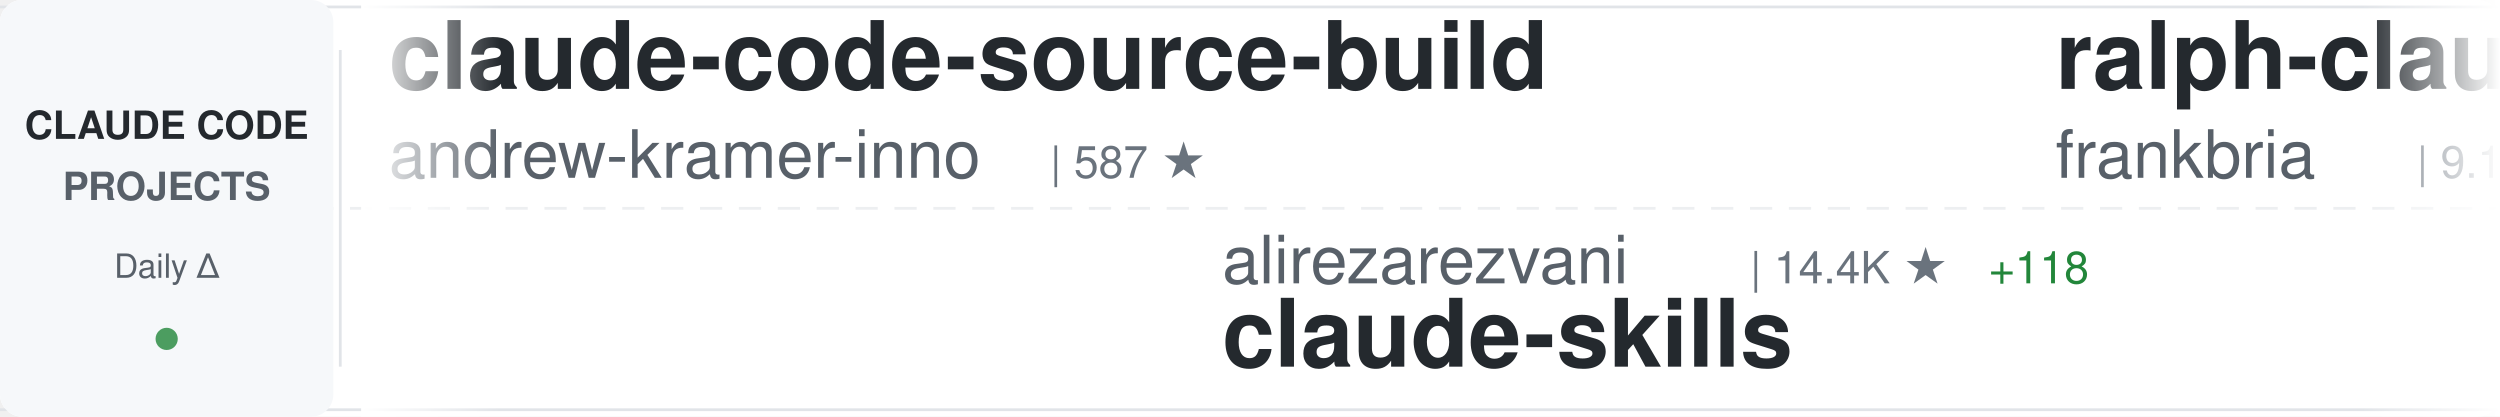
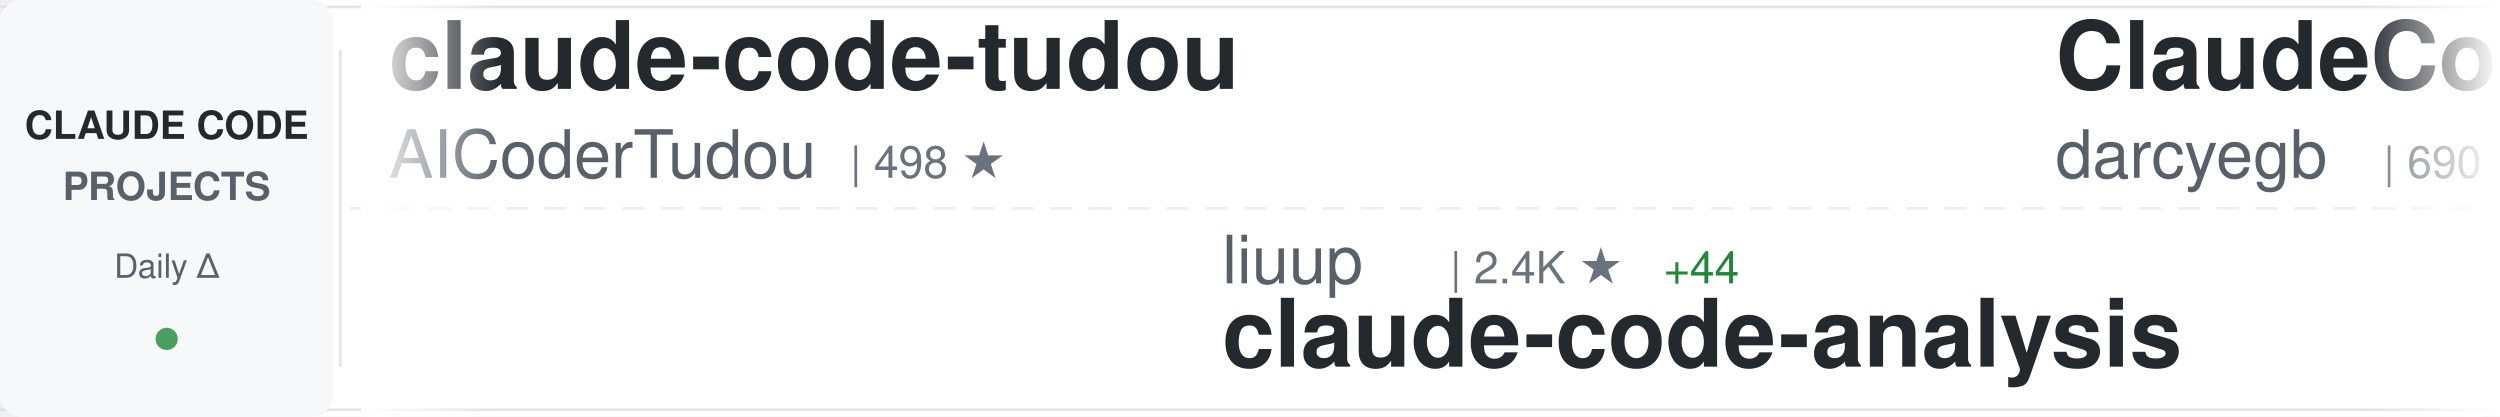
<svg xmlns="http://www.w3.org/2000/svg" width="900" height="150">
  <defs>
    <linearGradient id="awesomeLeftFade" x1="0%" y1="0%" x2="100%" y2="0%">
      <stop offset="0%" style="stop-color:#ffffff;stop-opacity:1" />
      <stop offset="100%" style="stop-color:#ffffff;stop-opacity:0" />
    </linearGradient>
    <linearGradient id="awesomeRightFade" x1="0%" y1="0%" x2="100%" y2="0%">
      <stop offset="0%" style="stop-color:#ffffff;stop-opacity:0" />
      <stop offset="100%" style="stop-color:#ffffff;stop-opacity:1" />
    </linearGradient>
  </defs>
  <rect width="900" height="150" fill="#ffffff" rx="8" />
  <rect x="0" y="2" width="900" height="1" fill="#e1e4e8" />
  <rect x="0" y="147" width="900" height="1" fill="#e1e4e8" />
  <line x1="0" y1="75" x2="900" y2="75" stroke="#e1e4e8" stroke-width="1" stroke-dasharray="8 6" opacity="0.6" />
  <rect x="0" y="0" width="120" height="150" fill="#f6f8fa" rx="8" />
  <text x="60" y="50" font-family="-apple-system, BlinkMacSystemFont, 'Segoe UI', Helvetica, Arial, sans-serif" font-size="14" font-weight="600" fill="#24292e" text-anchor="middle">CLAUDE CODE</text>
  <text x="60" y="72" font-family="-apple-system, BlinkMacSystemFont, 'Segoe UI', Helvetica, Arial, sans-serif" font-size="14" font-weight="600" fill="#586069" text-anchor="middle">PROJECTS</text>
  <text x="60" y="100" font-family="-apple-system, BlinkMacSystemFont, 'Segoe UI', Helvetica, Arial, sans-serif" font-size="12" font-weight="500" fill="#586069" text-anchor="middle">Daily Δ</text>
  <circle cx="60" cy="122" r="4" fill="#22863a" opacity="0.8" />
  <rect x="122" y="18" width="1" height="114" fill="#e1e4e8" />
  <clipPath id="awesomeTickerClip">
    <rect x="130" y="0" width="770" height="150" />
  </clipPath>
  <g clip-path="url(#awesomeTickerClip)">
    <g id="awesomeTickerItems">
      <animateTransform attributeName="transform" attributeType="XML" type="translate" from="0 0" to="-3000 0" dur="54s" repeatCount="indefinite" />
      <g transform="translate(0, 0)">
-         <text x="140" y="32" font-family="-apple-system, BlinkMacSystemFont, 'Segoe UI', Helvetica, Arial, sans-serif" font-size="34" font-weight="600" fill="#24292e">claude-code-source-build</text>
-         <text x="140" y="64" font-family="-apple-system, BlinkMacSystemFont, 'Segoe UI', Helvetica, Arial, sans-serif" font-size="24" font-weight="400" fill="#586069">andrew-kramer-inno</text>
-         <text x="378" y="64" font-family="-apple-system, BlinkMacSystemFont, 'Segoe UI', Helvetica, Arial, sans-serif" font-size="16" font-weight="500" fill="#6a737d">| 587 ★</text>
+         <text x="140" y="32" font-family="-apple-system, BlinkMacSystemFont, 'Segoe UI', Helvetica, Arial, sans-serif" font-size="34" font-weight="600" fill="#24292e">claude-code-tudou</text>
+         <text x="140" y="64" font-family="-apple-system, BlinkMacSystemFont, 'Segoe UI', Helvetica, Arial, sans-serif" font-size="24" font-weight="400" fill="#586069">AICoderTudou</text>
+         <text x="306" y="64" font-family="-apple-system, BlinkMacSystemFont, 'Segoe UI', Helvetica, Arial, sans-serif" font-size="16" font-weight="500" fill="#6a737d">| 498 ★</text>
      </g>
      <g transform="translate(300, 0)">
-         <text x="140" y="102" font-family="-apple-system, BlinkMacSystemFont, 'Segoe UI', Helvetica, Arial, sans-serif" font-size="24" font-weight="400" fill="#586069">alirezarezvani</text>
-         <text x="330" y="102" font-family="-apple-system, BlinkMacSystemFont, 'Segoe UI', Helvetica, Arial, sans-serif" font-size="16" font-weight="500" fill="#6a737d">| 14.4K ★</text>
-         <text x="416" y="102" font-family="-apple-system, BlinkMacSystemFont, 'Segoe UI', Helvetica, Arial, sans-serif" font-size="16" font-weight="500" fill="#22863a"> +118</text>
-         <text x="140" y="132" font-family="-apple-system, BlinkMacSystemFont, 'Segoe UI', Helvetica, Arial, sans-serif" font-size="34" font-weight="600" fill="#24292e">claude-skills</text>
+         <text x="140" y="102" font-family="-apple-system, BlinkMacSystemFont, 'Segoe UI', Helvetica, Arial, sans-serif" font-size="24" font-weight="400" fill="#586069">liuup</text>
+         <text x="222" y="102" font-family="-apple-system, BlinkMacSystemFont, 'Segoe UI', Helvetica, Arial, sans-serif" font-size="16" font-weight="500" fill="#6a737d">| 2.4K ★</text>
+         <text x="299" y="102" font-family="-apple-system, BlinkMacSystemFont, 'Segoe UI', Helvetica, Arial, sans-serif" font-size="16" font-weight="500" fill="#22863a"> +44</text>
+         <text x="140" y="132" font-family="-apple-system, BlinkMacSystemFont, 'Segoe UI', Helvetica, Arial, sans-serif" font-size="34" font-weight="600" fill="#24292e">claude-code-analysis</text>
      </g>
      <g transform="translate(600, 0)">
-         <text x="140" y="32" font-family="-apple-system, BlinkMacSystemFont, 'Segoe UI', Helvetica, Arial, sans-serif" font-size="34" font-weight="600" fill="#24292e">ralph-claude-code</text>
-         <text x="140" y="64" font-family="-apple-system, BlinkMacSystemFont, 'Segoe UI', Helvetica, Arial, sans-serif" font-size="24" font-weight="400" fill="#586069">frankbria</text>
-         <text x="270" y="64" font-family="-apple-system, BlinkMacSystemFont, 'Segoe UI', Helvetica, Arial, sans-serif" font-size="16" font-weight="500" fill="#6a737d">| 9.1K ★</text>
-         <text x="347" y="64" font-family="-apple-system, BlinkMacSystemFont, 'Segoe UI', Helvetica, Arial, sans-serif" font-size="16" font-weight="500" fill="#22863a"> +16</text>
+         <text x="140" y="32" font-family="-apple-system, BlinkMacSystemFont, 'Segoe UI', Helvetica, Arial, sans-serif" font-size="34" font-weight="600" fill="#24292e">ClaudeCodeAgents</text>
+         <text x="140" y="64" font-family="-apple-system, BlinkMacSystemFont, 'Segoe UI', Helvetica, Arial, sans-serif" font-size="24" font-weight="400" fill="#586069">darcyegb</text>
+         <text x="258" y="64" font-family="-apple-system, BlinkMacSystemFont, 'Segoe UI', Helvetica, Arial, sans-serif" font-size="16" font-weight="500" fill="#6a737d">| 690 ★</text>
+         <text x="326" y="64" font-family="-apple-system, BlinkMacSystemFont, 'Segoe UI', Helvetica, Arial, sans-serif" font-size="16" font-weight="500" fill="#22863a"> +2</text>
      </g>
      <g transform="translate(900, 0)">
-         <text x="140" y="102" font-family="-apple-system, BlinkMacSystemFont, 'Segoe UI', Helvetica, Arial, sans-serif" font-size="24" font-weight="400" fill="#586069">RichardAtCT</text>
-         <text x="294" y="102" font-family="-apple-system, BlinkMacSystemFont, 'Segoe UI', Helvetica, Arial, sans-serif" font-size="16" font-weight="500" fill="#6a737d">| 2.6K ★</text>
-         <text x="371" y="102" font-family="-apple-system, BlinkMacSystemFont, 'Segoe UI', Helvetica, Arial, sans-serif" font-size="16" font-weight="500" fill="#22863a"> +5</text>
-         <text x="140" y="132" font-family="-apple-system, BlinkMacSystemFont, 'Segoe UI', Helvetica, Arial, sans-serif" font-size="34" font-weight="600" fill="#24292e">claude-code-telegram</text>
+         <text x="140" y="102" font-family="-apple-system, BlinkMacSystemFont, 'Segoe UI', Helvetica, Arial, sans-serif" font-size="24" font-weight="400" fill="#586069">1rgs</text>
+         <text x="210" y="102" font-family="-apple-system, BlinkMacSystemFont, 'Segoe UI', Helvetica, Arial, sans-serif" font-size="16" font-weight="500" fill="#6a737d">| 3.6K ★</text>
+         <text x="287" y="102" font-family="-apple-system, BlinkMacSystemFont, 'Segoe UI', Helvetica, Arial, sans-serif" font-size="16" font-weight="500" fill="#22863a"> +1</text>
+         <text x="140" y="132" font-family="-apple-system, BlinkMacSystemFont, 'Segoe UI', Helvetica, Arial, sans-serif" font-size="34" font-weight="600" fill="#24292e">claude-code-proxy</text>
      </g>
      <g transform="translate(1200, 0)">
-         <text x="140" y="32" font-family="-apple-system, BlinkMacSystemFont, 'Segoe UI', Helvetica, Arial, sans-serif" font-size="34" font-weight="600" fill="#24292e">claude-howto</text>
-         <text x="140" y="64" font-family="-apple-system, BlinkMacSystemFont, 'Segoe UI', Helvetica, Arial, sans-serif" font-size="24" font-weight="400" fill="#586069">luongnv89</text>
-         <text x="270" y="64" font-family="-apple-system, BlinkMacSystemFont, 'Segoe UI', Helvetica, Arial, sans-serif" font-size="16" font-weight="500" fill="#6a737d">| 32.3K ★</text>
-         <text x="356" y="64" font-family="-apple-system, BlinkMacSystemFont, 'Segoe UI', Helvetica, Arial, sans-serif" font-size="16" font-weight="500" fill="#22863a"> +200</text>
+         <text x="140" y="32" font-family="-apple-system, BlinkMacSystemFont, 'Segoe UI', Helvetica, Arial, sans-serif" font-size="34" font-weight="600" fill="#24292e">ralph</text>
+         <text x="140" y="64" font-family="-apple-system, BlinkMacSystemFont, 'Segoe UI', Helvetica, Arial, sans-serif" font-size="24" font-weight="400" fill="#586069">snarktank</text>
+         <text x="270" y="64" font-family="-apple-system, BlinkMacSystemFont, 'Segoe UI', Helvetica, Arial, sans-serif" font-size="16" font-weight="500" fill="#6a737d">| 18.9K ★</text>
+         <text x="356" y="64" font-family="-apple-system, BlinkMacSystemFont, 'Segoe UI', Helvetica, Arial, sans-serif" font-size="16" font-weight="500" fill="#22863a"> +62</text>
      </g>
      <g transform="translate(1500, 0)">
-         <text x="140" y="102" font-family="-apple-system, BlinkMacSystemFont, 'Segoe UI', Helvetica, Arial, sans-serif" font-size="24" font-weight="400" fill="#586069">alex000kim</text>
-         <text x="282" y="102" font-family="-apple-system, BlinkMacSystemFont, 'Segoe UI', Helvetica, Arial, sans-serif" font-size="16" font-weight="500" fill="#6a737d">| 225 ★</text>
-         <text x="350" y="102" font-family="-apple-system, BlinkMacSystemFont, 'Segoe UI', Helvetica, Arial, sans-serif" font-size="16" font-weight="500" fill="#22863a"> +1</text>
-         <text x="140" y="132" font-family="-apple-system, BlinkMacSystemFont, 'Segoe UI', Helvetica, Arial, sans-serif" font-size="34" font-weight="600" fill="#24292e">claude-code</text>
+         <text x="140" y="102" font-family="-apple-system, BlinkMacSystemFont, 'Segoe UI', Helvetica, Arial, sans-serif" font-size="24" font-weight="400" fill="#586069">Yeachan-Heo</text>
+         <text x="294" y="102" font-family="-apple-system, BlinkMacSystemFont, 'Segoe UI', Helvetica, Arial, sans-serif" font-size="16" font-weight="500" fill="#6a737d">| 33.4K ★</text>
+         <text x="380" y="102" font-family="-apple-system, BlinkMacSystemFont, 'Segoe UI', Helvetica, Arial, sans-serif" font-size="16" font-weight="500" fill="#22863a"> +132</text>
+         <text x="140" y="132" font-family="-apple-system, BlinkMacSystemFont, 'Segoe UI', Helvetica, Arial, sans-serif" font-size="34" font-weight="600" fill="#24292e">oh-my-claudecode</text>
      </g>
      <g transform="translate(1800, 0)">
-         <text x="140" y="32" font-family="-apple-system, BlinkMacSystemFont, 'Segoe UI', Helvetica, Arial, sans-serif" font-size="34" font-weight="600" fill="#24292e">claude-code-pm-course</text>
-         <text x="140" y="64" font-family="-apple-system, BlinkMacSystemFont, 'Segoe UI', Helvetica, Arial, sans-serif" font-size="24" font-weight="400" fill="#586069">carlvellotti</text>
-         <text x="306" y="64" font-family="-apple-system, BlinkMacSystemFont, 'Segoe UI', Helvetica, Arial, sans-serif" font-size="16" font-weight="500" fill="#6a737d">| 2.0K ★</text>
-         <text x="383" y="64" font-family="-apple-system, BlinkMacSystemFont, 'Segoe UI', Helvetica, Arial, sans-serif" font-size="16" font-weight="500" fill="#22863a"> +6</text>
+         <text x="140" y="32" font-family="-apple-system, BlinkMacSystemFont, 'Segoe UI', Helvetica, Arial, sans-serif" font-size="34" font-weight="600" fill="#24292e">claude-code</text>
+         <text x="140" y="64" font-family="-apple-system, BlinkMacSystemFont, 'Segoe UI', Helvetica, Arial, sans-serif" font-size="24" font-weight="400" fill="#586069">mehmoodosman</text>
+         <text x="306" y="64" font-family="-apple-system, BlinkMacSystemFont, 'Segoe UI', Helvetica, Arial, sans-serif" font-size="16" font-weight="500" fill="#6a737d">| 169 ★</text>
      </g>
      <g transform="translate(2100, 0)">
-         <text x="140" y="102" font-family="-apple-system, BlinkMacSystemFont, 'Segoe UI', Helvetica, Arial, sans-serif" font-size="24" font-weight="400" fill="#586069">router-for-me</text>
-         <text x="318" y="102" font-family="-apple-system, BlinkMacSystemFont, 'Segoe UI', Helvetica, Arial, sans-serif" font-size="16" font-weight="500" fill="#6a737d">| 32.0K ★</text>
-         <text x="404" y="102" font-family="-apple-system, BlinkMacSystemFont, 'Segoe UI', Helvetica, Arial, sans-serif" font-size="16" font-weight="500" fill="#22863a"> +239</text>
-         <text x="140" y="132" font-family="-apple-system, BlinkMacSystemFont, 'Segoe UI', Helvetica, Arial, sans-serif" font-size="34" font-weight="600" fill="#24292e">CLIProxyAPI</text>
+         <text x="140" y="102" font-family="-apple-system, BlinkMacSystemFont, 'Segoe UI', Helvetica, Arial, sans-serif" font-size="24" font-weight="400" fill="#586069">anthropics</text>
+         <text x="282" y="102" font-family="-apple-system, BlinkMacSystemFont, 'Segoe UI', Helvetica, Arial, sans-serif" font-size="16" font-weight="500" fill="#6a737d">| 19.1K ★</text>
+         <text x="368" y="102" font-family="-apple-system, BlinkMacSystemFont, 'Segoe UI', Helvetica, Arial, sans-serif" font-size="16" font-weight="500" fill="#22863a"> +84</text>
+         <text x="140" y="132" font-family="-apple-system, BlinkMacSystemFont, 'Segoe UI', Helvetica, Arial, sans-serif" font-size="34" font-weight="600" fill="#24292e">claude-plugins-official</text>
      </g>
      <g transform="translate(2400, 0)">
        <text x="140" y="32" font-family="-apple-system, BlinkMacSystemFont, 'Segoe UI', Helvetica, Arial, sans-serif" font-size="34" font-weight="600" fill="#24292e">claude-code</text>
-         <text x="140" y="64" font-family="-apple-system, BlinkMacSystemFont, 'Segoe UI', Helvetica, Arial, sans-serif" font-size="24" font-weight="400" fill="#586069">lowcortisolprogrammer</text>
-         <text x="414" y="64" font-family="-apple-system, BlinkMacSystemFont, 'Segoe UI', Helvetica, Arial, sans-serif" font-size="16" font-weight="500" fill="#6a737d">| 173 ★</text>
+         <text x="140" y="64" font-family="-apple-system, BlinkMacSystemFont, 'Segoe UI', Helvetica, Arial, sans-serif" font-size="24" font-weight="400" fill="#586069">xorespesp</text>
+         <text x="270" y="64" font-family="-apple-system, BlinkMacSystemFont, 'Segoe UI', Helvetica, Arial, sans-serif" font-size="16" font-weight="500" fill="#6a737d">| 223 ★</text>
      </g>
      <g transform="translate(2700, 0)">
-         <text x="140" y="102" font-family="-apple-system, BlinkMacSystemFont, 'Segoe UI', Helvetica, Arial, sans-serif" font-size="24" font-weight="400" fill="#586069">777genius</text>
-         <text x="270" y="102" font-family="-apple-system, BlinkMacSystemFont, 'Segoe UI', Helvetica, Arial, sans-serif" font-size="16" font-weight="500" fill="#6a737d">| 912 ★</text>
-         <text x="338" y="102" font-family="-apple-system, BlinkMacSystemFont, 'Segoe UI', Helvetica, Arial, sans-serif" font-size="16" font-weight="500" fill="#22863a"> +3</text>
-         <text x="140" y="132" font-family="-apple-system, BlinkMacSystemFont, 'Segoe UI', Helvetica, Arial, sans-serif" font-size="34" font-weight="600" fill="#24292e">claude-code-source-code</text>
+         <text x="140" y="102" font-family="-apple-system, BlinkMacSystemFont, 'Segoe UI', Helvetica, Arial, sans-serif" font-size="24" font-weight="400" fill="#586069">SeemSeam</text>
+         <text x="258" y="102" font-family="-apple-system, BlinkMacSystemFont, 'Segoe UI', Helvetica, Arial, sans-serif" font-size="16" font-weight="500" fill="#6a737d">| 2.5K ★</text>
+         <text x="335" y="102" font-family="-apple-system, BlinkMacSystemFont, 'Segoe UI', Helvetica, Arial, sans-serif" font-size="16" font-weight="500" fill="#22863a"> +14</text>
+         <text x="140" y="132" font-family="-apple-system, BlinkMacSystemFont, 'Segoe UI', Helvetica, Arial, sans-serif" font-size="34" font-weight="600" fill="#24292e">claude_codex_bridge</text>
      </g>
      <g transform="translate(3000, 0)">
-         <text x="140" y="32" font-family="-apple-system, BlinkMacSystemFont, 'Segoe UI', Helvetica, Arial, sans-serif" font-size="34" font-weight="600" fill="#24292e">claude-code-source-build</text>
-         <text x="140" y="64" font-family="-apple-system, BlinkMacSystemFont, 'Segoe UI', Helvetica, Arial, sans-serif" font-size="24" font-weight="400" fill="#586069">andrew-kramer-inno</text>
-         <text x="378" y="64" font-family="-apple-system, BlinkMacSystemFont, 'Segoe UI', Helvetica, Arial, sans-serif" font-size="16" font-weight="500" fill="#6a737d">| 587 ★</text>
+         <text x="140" y="32" font-family="-apple-system, BlinkMacSystemFont, 'Segoe UI', Helvetica, Arial, sans-serif" font-size="34" font-weight="600" fill="#24292e">claude-code-tudou</text>
+         <text x="140" y="64" font-family="-apple-system, BlinkMacSystemFont, 'Segoe UI', Helvetica, Arial, sans-serif" font-size="24" font-weight="400" fill="#586069">AICoderTudou</text>
+         <text x="306" y="64" font-family="-apple-system, BlinkMacSystemFont, 'Segoe UI', Helvetica, Arial, sans-serif" font-size="16" font-weight="500" fill="#6a737d">| 498 ★</text>
      </g>
      <g transform="translate(3300, 0)">
-         <text x="140" y="102" font-family="-apple-system, BlinkMacSystemFont, 'Segoe UI', Helvetica, Arial, sans-serif" font-size="24" font-weight="400" fill="#586069">alirezarezvani</text>
-         <text x="330" y="102" font-family="-apple-system, BlinkMacSystemFont, 'Segoe UI', Helvetica, Arial, sans-serif" font-size="16" font-weight="500" fill="#6a737d">| 14.4K ★</text>
-         <text x="416" y="102" font-family="-apple-system, BlinkMacSystemFont, 'Segoe UI', Helvetica, Arial, sans-serif" font-size="16" font-weight="500" fill="#22863a"> +118</text>
-         <text x="140" y="132" font-family="-apple-system, BlinkMacSystemFont, 'Segoe UI', Helvetica, Arial, sans-serif" font-size="34" font-weight="600" fill="#24292e">claude-skills</text>
+         <text x="140" y="102" font-family="-apple-system, BlinkMacSystemFont, 'Segoe UI', Helvetica, Arial, sans-serif" font-size="24" font-weight="400" fill="#586069">liuup</text>
+         <text x="222" y="102" font-family="-apple-system, BlinkMacSystemFont, 'Segoe UI', Helvetica, Arial, sans-serif" font-size="16" font-weight="500" fill="#6a737d">| 2.4K ★</text>
+         <text x="299" y="102" font-family="-apple-system, BlinkMacSystemFont, 'Segoe UI', Helvetica, Arial, sans-serif" font-size="16" font-weight="500" fill="#22863a"> +44</text>
+         <text x="140" y="132" font-family="-apple-system, BlinkMacSystemFont, 'Segoe UI', Helvetica, Arial, sans-serif" font-size="34" font-weight="600" fill="#24292e">claude-code-analysis</text>
      </g>
      <g transform="translate(3600, 0)">
-         <text x="140" y="32" font-family="-apple-system, BlinkMacSystemFont, 'Segoe UI', Helvetica, Arial, sans-serif" font-size="34" font-weight="600" fill="#24292e">ralph-claude-code</text>
-         <text x="140" y="64" font-family="-apple-system, BlinkMacSystemFont, 'Segoe UI', Helvetica, Arial, sans-serif" font-size="24" font-weight="400" fill="#586069">frankbria</text>
-         <text x="270" y="64" font-family="-apple-system, BlinkMacSystemFont, 'Segoe UI', Helvetica, Arial, sans-serif" font-size="16" font-weight="500" fill="#6a737d">| 9.1K ★</text>
-         <text x="347" y="64" font-family="-apple-system, BlinkMacSystemFont, 'Segoe UI', Helvetica, Arial, sans-serif" font-size="16" font-weight="500" fill="#22863a"> +16</text>
+         <text x="140" y="32" font-family="-apple-system, BlinkMacSystemFont, 'Segoe UI', Helvetica, Arial, sans-serif" font-size="34" font-weight="600" fill="#24292e">ClaudeCodeAgents</text>
+         <text x="140" y="64" font-family="-apple-system, BlinkMacSystemFont, 'Segoe UI', Helvetica, Arial, sans-serif" font-size="24" font-weight="400" fill="#586069">darcyegb</text>
+         <text x="258" y="64" font-family="-apple-system, BlinkMacSystemFont, 'Segoe UI', Helvetica, Arial, sans-serif" font-size="16" font-weight="500" fill="#6a737d">| 690 ★</text>
+         <text x="326" y="64" font-family="-apple-system, BlinkMacSystemFont, 'Segoe UI', Helvetica, Arial, sans-serif" font-size="16" font-weight="500" fill="#22863a"> +2</text>
      </g>
      <g transform="translate(3900, 0)">
-         <text x="140" y="102" font-family="-apple-system, BlinkMacSystemFont, 'Segoe UI', Helvetica, Arial, sans-serif" font-size="24" font-weight="400" fill="#586069">RichardAtCT</text>
-         <text x="294" y="102" font-family="-apple-system, BlinkMacSystemFont, 'Segoe UI', Helvetica, Arial, sans-serif" font-size="16" font-weight="500" fill="#6a737d">| 2.6K ★</text>
-         <text x="371" y="102" font-family="-apple-system, BlinkMacSystemFont, 'Segoe UI', Helvetica, Arial, sans-serif" font-size="16" font-weight="500" fill="#22863a"> +5</text>
-         <text x="140" y="132" font-family="-apple-system, BlinkMacSystemFont, 'Segoe UI', Helvetica, Arial, sans-serif" font-size="34" font-weight="600" fill="#24292e">claude-code-telegram</text>
+         <text x="140" y="102" font-family="-apple-system, BlinkMacSystemFont, 'Segoe UI', Helvetica, Arial, sans-serif" font-size="24" font-weight="400" fill="#586069">1rgs</text>
+         <text x="210" y="102" font-family="-apple-system, BlinkMacSystemFont, 'Segoe UI', Helvetica, Arial, sans-serif" font-size="16" font-weight="500" fill="#6a737d">| 3.6K ★</text>
+         <text x="287" y="102" font-family="-apple-system, BlinkMacSystemFont, 'Segoe UI', Helvetica, Arial, sans-serif" font-size="16" font-weight="500" fill="#22863a"> +1</text>
+         <text x="140" y="132" font-family="-apple-system, BlinkMacSystemFont, 'Segoe UI', Helvetica, Arial, sans-serif" font-size="34" font-weight="600" fill="#24292e">claude-code-proxy</text>
      </g>
    </g>
  </g>
  <rect x="130" y="0" width="50" height="150" fill="url(#awesomeLeftFade)" />
  <rect x="850" y="0" width="50" height="150" fill="url(#awesomeRightFade)" />
</svg>
